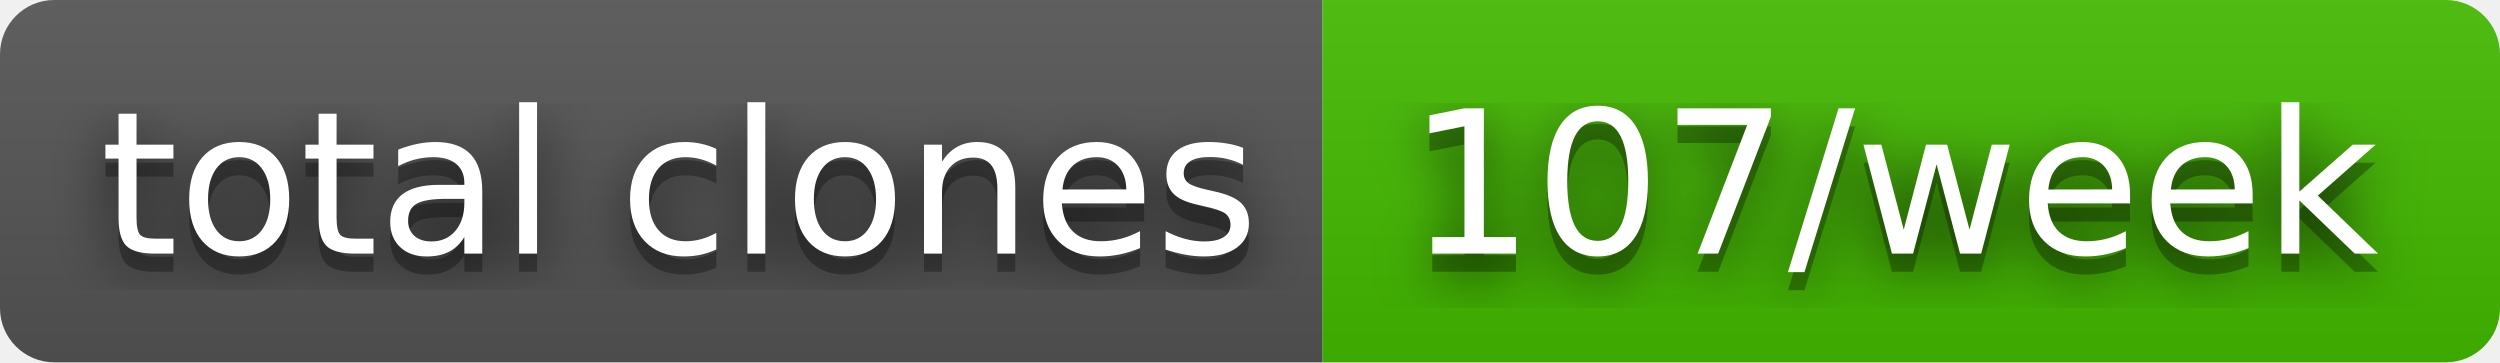
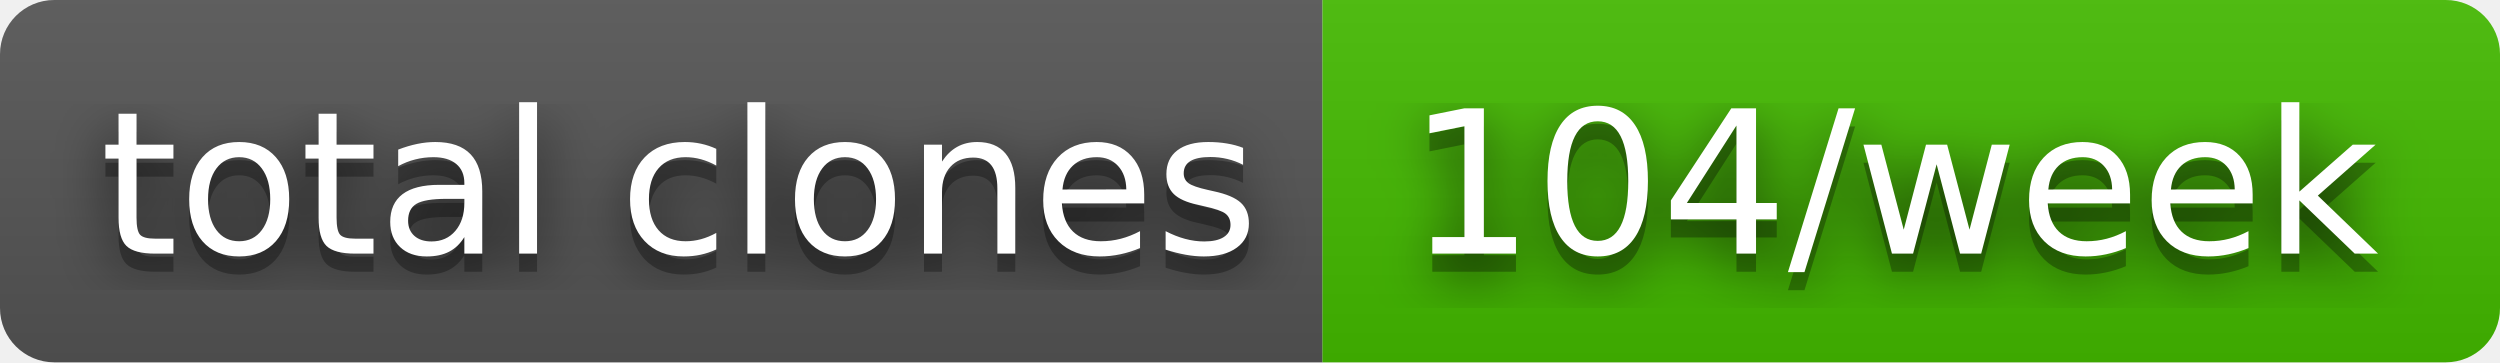
- <svg xmlns="http://www.w3.org/2000/svg" width="138" height="20" role="img" aria-label="total clones: 107/week">
+ <svg xmlns="http://www.w3.org/2000/svg" width="138" height="20" role="img" aria-label="total clones: 104/week">
  <filter id="blur">
    <feGaussianBlur stdDeviation="16" />
  </filter>
  <linearGradient id="s" x2="0" y2="100%">
    <stop offset="0" stop-color="#bbb" stop-opacity=".1" />
    <stop offset="1" stop-opacity=".1" />
  </linearGradient>
  <clipPath id="r">
    <rect width="138" height="20" rx="3" />
  </clipPath>
  <g clip-path="url(#r)">
    <rect width="73" height="20" fill="#555" />
    <rect x="73" width="65" height="20" fill="#4b0" />
    <rect width="138" height="20" fill="url(#s)" />
  </g>
  <g fill="#fff" text-anchor="middle" font-family="Verdana,Geneva,DejaVu Sans,sans-serif" text-rendering="geometricPrecision" font-size="110">
    <g transform="scale(.1)">
      <g aria-hidden="true" fill="#010101">
        <text x="375" y="150" fill-opacity=".8" filter="url(#blur)" textLength="630">total clones</text>
        <text x="375" y="150" fill-opacity=".3" textLength="630">total clones</text>
      </g>
      <text x="375" y="140" textLength="630">total clones</text>
    </g>
    <g transform="scale(.1)">
      <g aria-hidden="true" fill="#010101">
-         <text x="1045" y="150" fill-opacity=".8" filter="url(#blur)" textLength="550">107/week</text>
-         <text x="1045" y="150" fill-opacity=".3" textLength="550">107/week</text>
+         <text x="1045" y="150" fill-opacity=".8" filter="url(#blur)" textLength="550">104/week</text>
+         <text x="1045" y="150" fill-opacity=".3" textLength="550">104/week</text>
      </g>
-       <text x="1045" y="140" textLength="550">107/week</text>
+       <text x="1045" y="140" textLength="550">104/week</text>
    </g>
  </g>
</svg>
